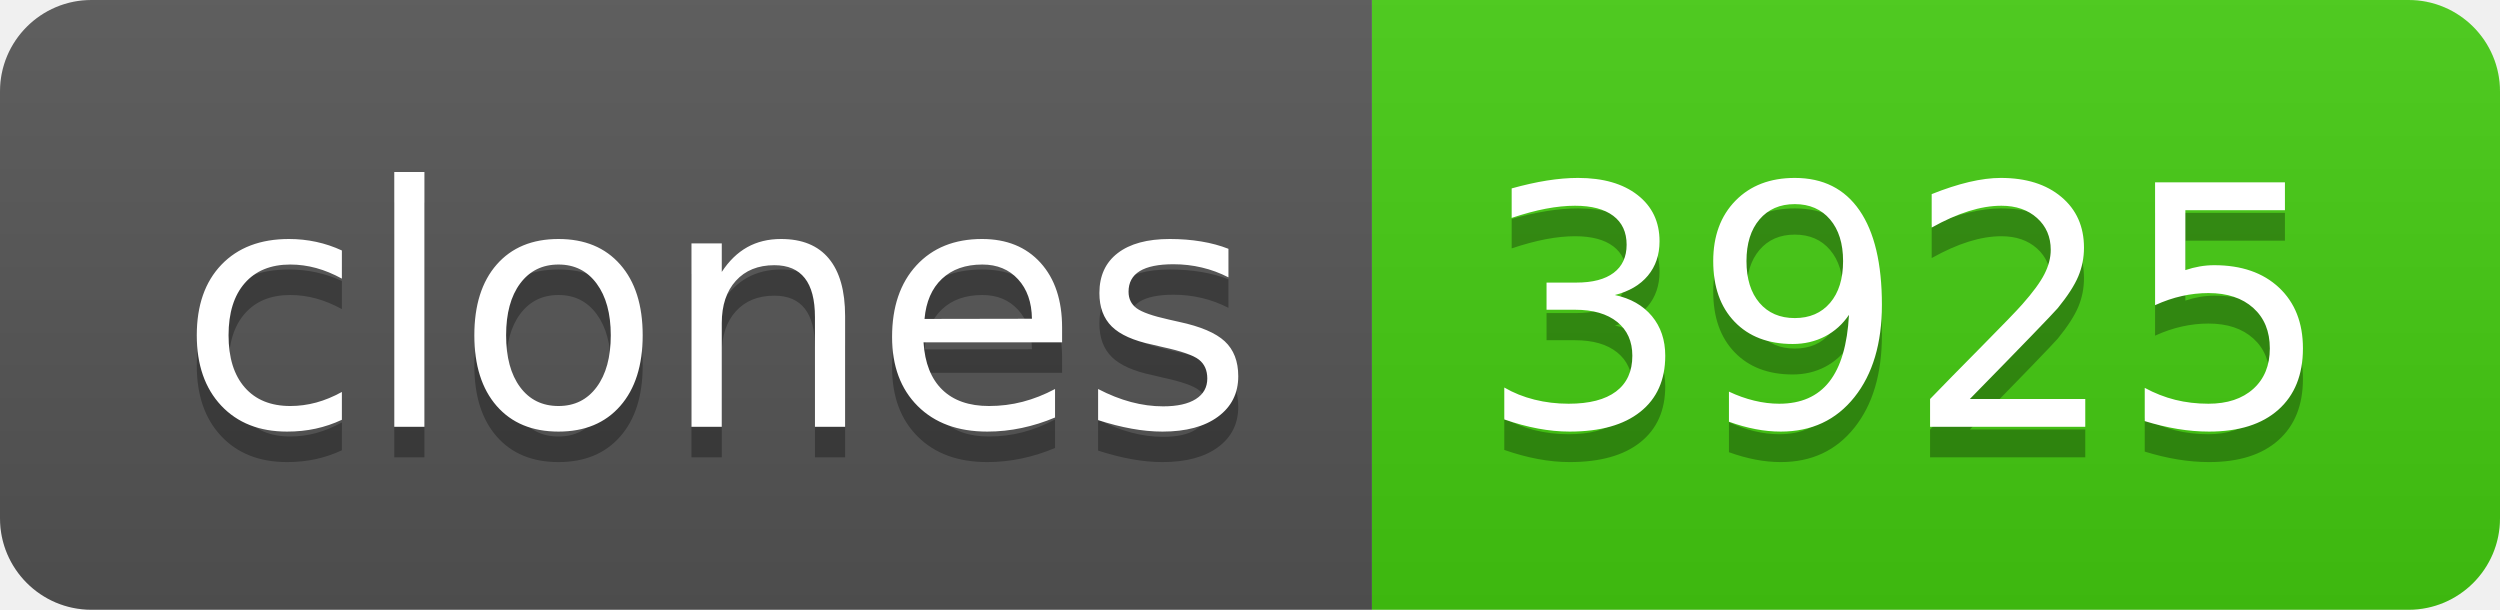
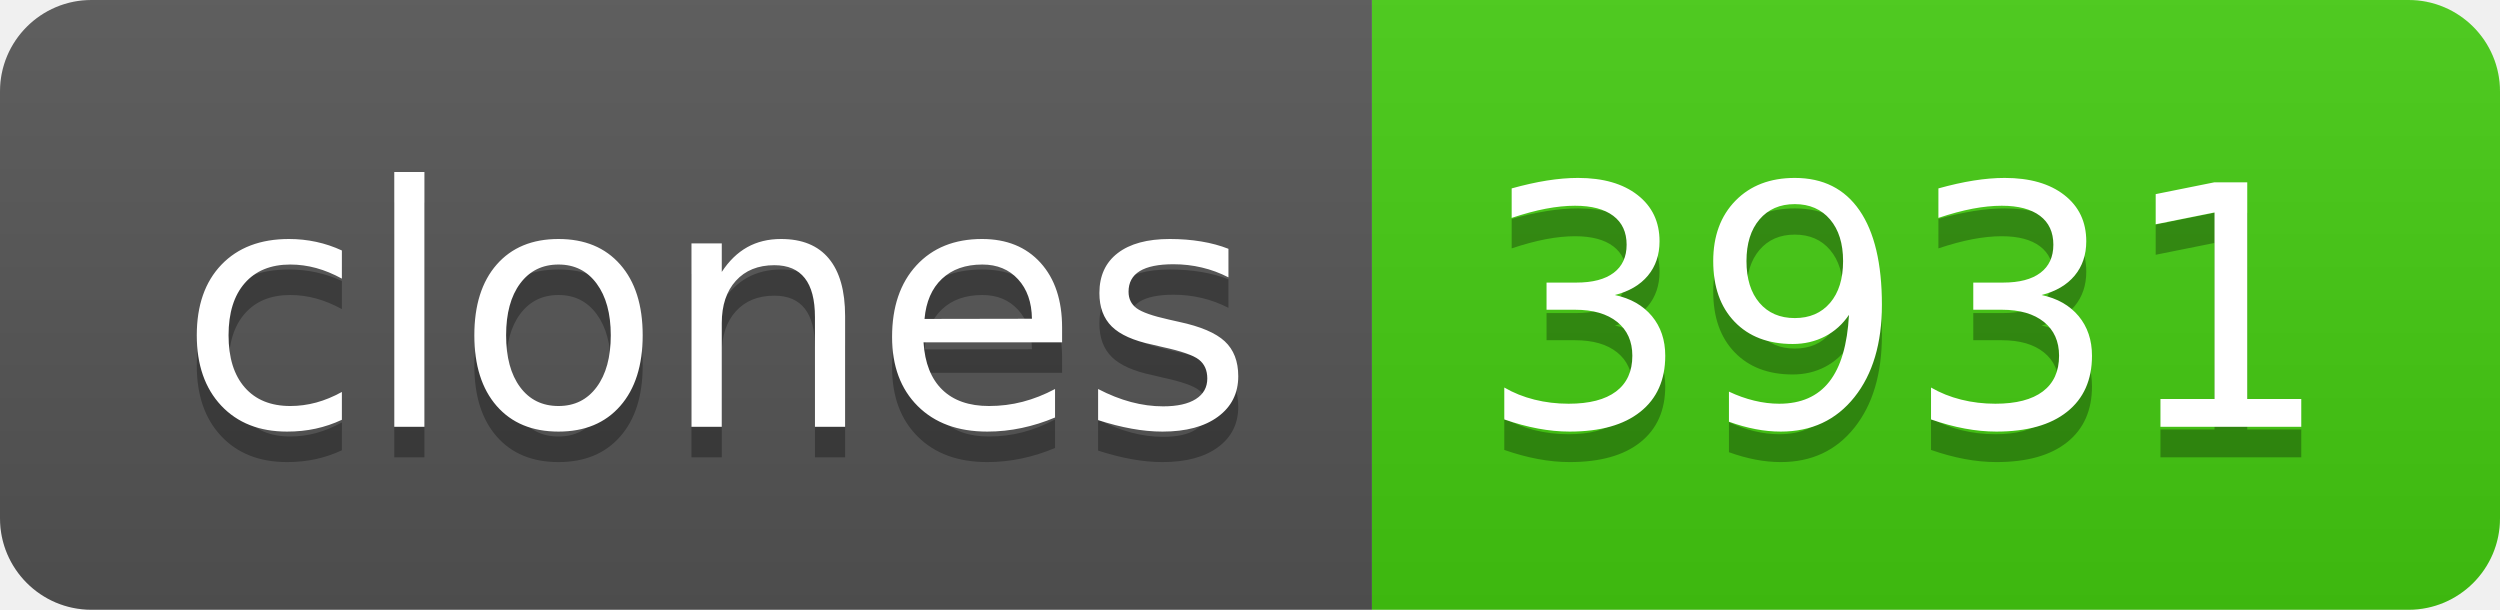
- <svg xmlns="http://www.w3.org/2000/svg" width="82" height="20" role="img" aria-label="clones: 3925">
+ <svg xmlns="http://www.w3.org/2000/svg" width="82" height="20" role="img" aria-label="clones: 3931">
  <linearGradient id="s" x2="0" y2="100%">
    <stop offset="0" stop-color="#bbb" stop-opacity=".1" />
    <stop offset="1" stop-opacity=".1" />
  </linearGradient>
  <clipPath id="r">
    <rect width="82" height="20" rx="3" fill="#fff" />
  </clipPath>
  <g clip-path="url(#r)">
    <rect width="45" height="20" fill="#555" />
    <rect x="45" width="37" height="20" fill="#4c1" />
    <rect width="82" height="20" fill="url(#s)" />
  </g>
  <g fill="#fff" text-anchor="middle" font-family="Verdana,Geneva,DejaVu Sans,sans-serif" text-rendering="geometricPrecision" font-size="110">
    <text aria-hidden="true" x="235" y="150" fill="#010101" fill-opacity=".3" transform="scale(.1)" textLength="350">clones</text>
    <text x="235" y="140" transform="scale(.1)" fill="#fff" textLength="350">clones</text>
-     <text aria-hidden="true" x="625" y="150" fill="#010101" fill-opacity=".3" transform="scale(.1)" textLength="270">3925</text>
-     <text x="625" y="140" transform="scale(.1)" fill="#fff" textLength="270">3925</text>
+     <text aria-hidden="true" x="625" y="150" fill="#010101" fill-opacity=".3" transform="scale(.1)" textLength="270">3931</text>
+     <text x="625" y="140" transform="scale(.1)" fill="#fff" textLength="270">3931</text>
  </g>
</svg>
